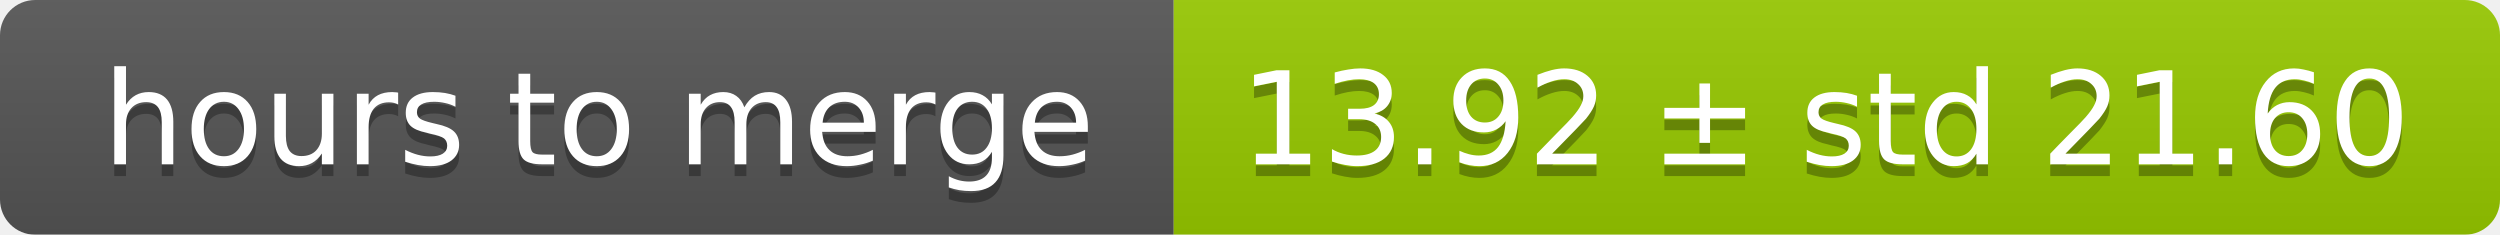
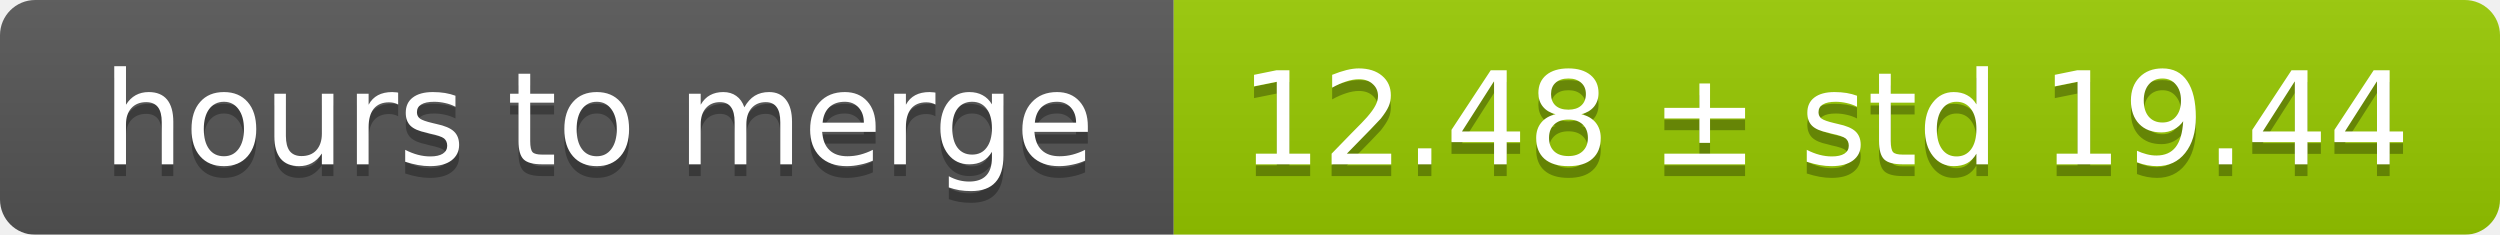
<svg xmlns="http://www.w3.org/2000/svg" width="213" height="20">
  <linearGradient id="smooth" x2="0" y2="100%">
    <stop offset="0" stop-color="#bbb" stop-opacity=".1" />
    <stop offset="1" stop-opacity=".1" />
  </linearGradient>
  <mask id="round">
    <rect width="213" height="20" rx="3" fill="#fff" />
  </mask>
  <g mask="url(#round)">
    <rect width="100" height="20" fill="#555" />
    <rect x="100" width="113" height="20" fill="#97ca00" />
    <rect width="213" height="20" fill="url(#smooth)" />
  </g>
  <g fill="#fff" text-anchor="middle" font-family="DejaVu Sans,Verdana,Geneva,sans-serif" font-size="11">
    <text x="51" y="15" fill="#010101" fill-opacity=".3">hours to merge</text>
    <text x="51" y="14">hours to merge</text>
-     <text x="155.5" y="15" fill="#010101" fill-opacity=".3">13.92 ± std 21.60</text>
-     <text x="155.5" y="14">13.92 ± std 21.60</text>
+     <text x="155.5" y="15" fill="#010101" fill-opacity=".3">12.48 ± std 19.44</text>
+     <text x="155.5" y="14">12.48 ± std 19.44</text>
  </g>
</svg>
